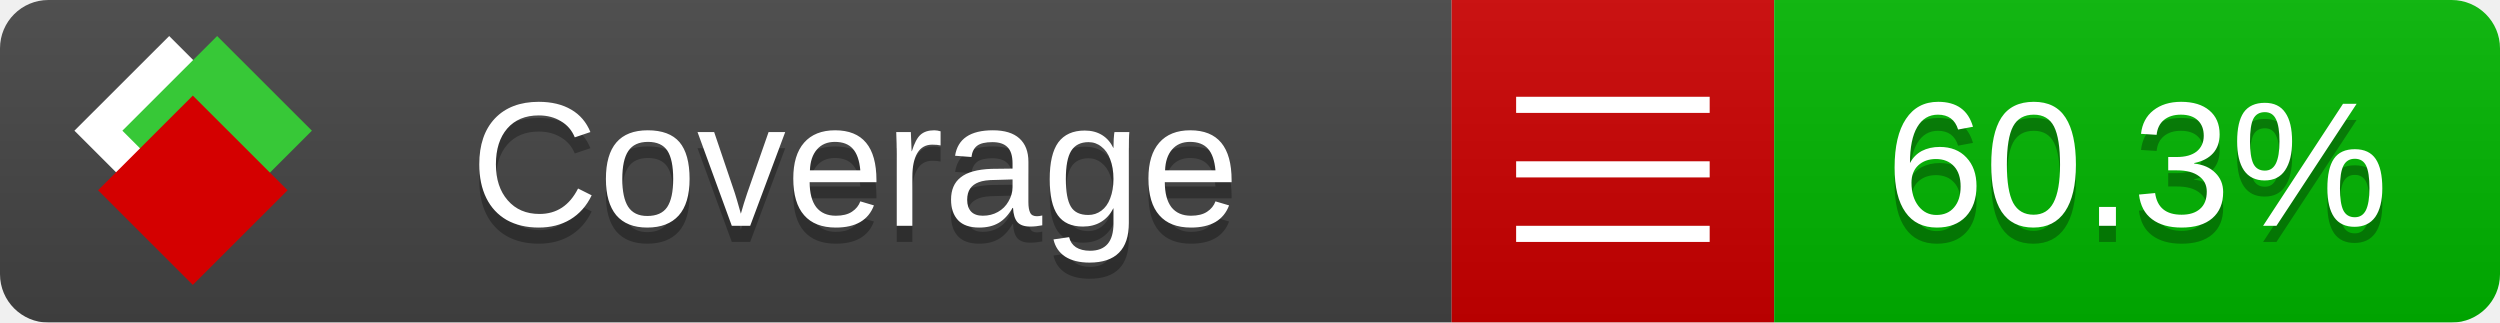
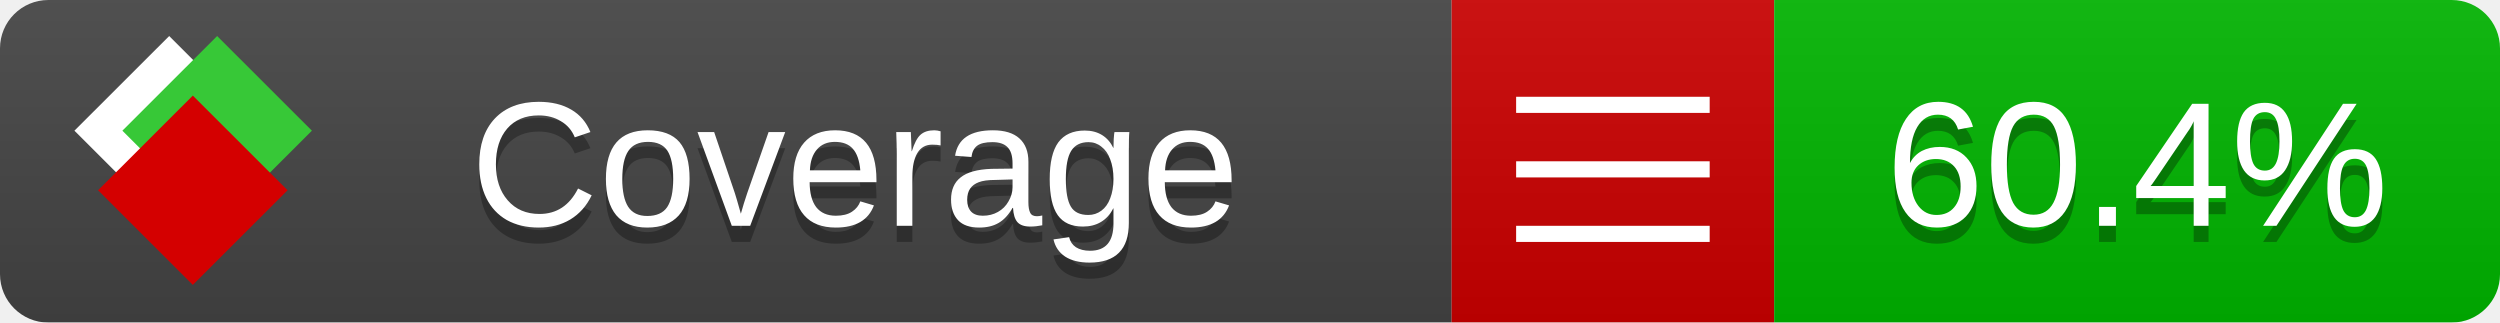
<svg xmlns="http://www.w3.org/2000/svg" xmlns:xlink="http://www.w3.org/1999/xlink" width="155" height="20">
  <style type="text/css">
          
            @keyframes fade1 {
                0% { visibility: visible; opacity: 1; }
               27% { visibility: visible; opacity: 1; }
               33% { visibility: hidden; opacity: 0; }
               60% { visibility: hidden; opacity: 0; }
               66% { visibility: hidden; opacity: 0; }
               93% { visibility: hidden; opacity: 0; }
              100% { visibility: visible; opacity: 1; }
            }
            @keyframes fade2 {
                0% { visibility: hidden; opacity: 0; }
               27% { visibility: hidden; opacity: 0; }
               33% { visibility: visible; opacity: 1; }
               60% { visibility: visible; opacity: 1; }
               66% { visibility: hidden; opacity: 0; }
               93% { visibility: hidden; opacity: 0; }
              100% { visibility: hidden; opacity: 0; }
            }
            @keyframes fade3 {
                0% { visibility: hidden; opacity: 0; }
               27% { visibility: hidden; opacity: 0; }
               33% { visibility: hidden; opacity: 0; }
               60% { visibility: hidden; opacity: 0; }
               66% { visibility: visible; opacity: 1; }
               93% { visibility: visible; opacity: 1; }
              100% { visibility: hidden; opacity: 0; }
            }
            .linecoverage {
                animation-duration: 15s;
                animation-name: fade1;
                animation-iteration-count: infinite;
            }
            .branchcoverage {
                animation-duration: 15s;
                animation-name: fade2;
                animation-iteration-count: infinite;
            }
            .methodcoverage {
                animation-duration: 15s;
                animation-name: fade3;
                animation-iteration-count: infinite;
            }
          
    </style>
  <defs>
    <linearGradient id="gradient" x2="0" y2="100%">
      <stop offset="0" stop-color="#bbb" stop-opacity=".1" />
      <stop offset="1" stop-opacity=".1" />
    </linearGradient>
    <linearGradient id="c">
      <stop offset="0" stop-color="#d40000" />
      <stop offset="1" stop-color="#ff2a2a" />
    </linearGradient>
    <linearGradient id="a">
      <stop offset="0" stop-color="#e0e0de" />
      <stop offset="1" stop-color="#fff" />
    </linearGradient>
    <linearGradient id="b">
      <stop offset="0" stop-color="#37c837" />
      <stop offset="1" stop-color="#217821" />
    </linearGradient>
    <linearGradient xlink:href="#a" id="e" x1="106.44" x2="69.96" y1="-11.96" y2="-46.84" gradientTransform="matrix(-.8426 -.00045 -.00045 -.8426 -94.27 -75.82)" gradientUnits="userSpaceOnUse" />
    <linearGradient xlink:href="#b" id="f" x1="56.19" x2="77.97" y1="-23.45" y2="10.62" gradientTransform="matrix(.8426 .00045 .00045 .8426 94.27 75.82)" gradientUnits="userSpaceOnUse" />
    <linearGradient xlink:href="#c" id="g" x1="79.98" x2="132.9" y1="10.79" y2="10.79" gradientTransform="matrix(.8426 .00045 .00045 .8426 94.27 75.82)" gradientUnits="userSpaceOnUse" />
    <mask id="mask">
      <rect width="155" height="20" rx="3" fill="#fff" />
    </mask>
    <g id="icon" transform="matrix(.04486 0 0 .04481 -.48 -.63)">
      <rect width="52.92" height="52.92" x="-109.72" y="-27.13" fill="url(#e)" transform="rotate(-135)" />
      <rect width="52.92" height="52.92" x="70.19" y="-39.18" fill="url(#f)" transform="rotate(45)" />
      <rect width="52.92" height="52.92" x="80.05" y="-15.74" fill="url(#g)" transform="rotate(45)" />
    </g>
  </defs>
  <g mask="url(#mask)">
    <rect x="0" y="0" width="90" height="20" fill="#444" />
    <rect x="90" y="0" width="20" height="20" fill="#c00" />
    <rect x="110" y="0" width="45" height="20" fill="#00B600" />
    <rect x="0" y="0" width="155" height="20" fill="url(#gradient)" />
  </g>
  <g>
    <path class="" stroke="#fff" d="M94 6.5 h12 M94 10.5 h12 M94 14.5 h12" />
  </g>
  <g fill="#fff" text-anchor="middle" font-family="Verdana,Arial,Geneva,sans-serif" font-size="11">
    <a xlink:href="https://github.com/danielpalme/ReportGenerator" target="_top">
      <use xlink:href="#icon" transform="translate(3,1) scale(3.5)" />
    </a>
    <text x="53" y="15" fill="#010101" fill-opacity=".3">Coverage</text>
    <text x="53" y="14" fill="#fff">Coverage</text>
-     <text class="" x="132.5" y="15" fill="#010101" fill-opacity=".3">60.3%</text>
-     <text class="" x="132.5" y="14">60.3%</text>
+     <text class="" x="132.5" y="15" fill="#010101" fill-opacity=".3">60.4%</text>
+     <text class="" x="132.5" y="14">60.4%</text>
  </g>
  <g>
    <rect class="" x="90" y="0" width="65" height="20" fill-opacity="0" />
  </g>
</svg>
